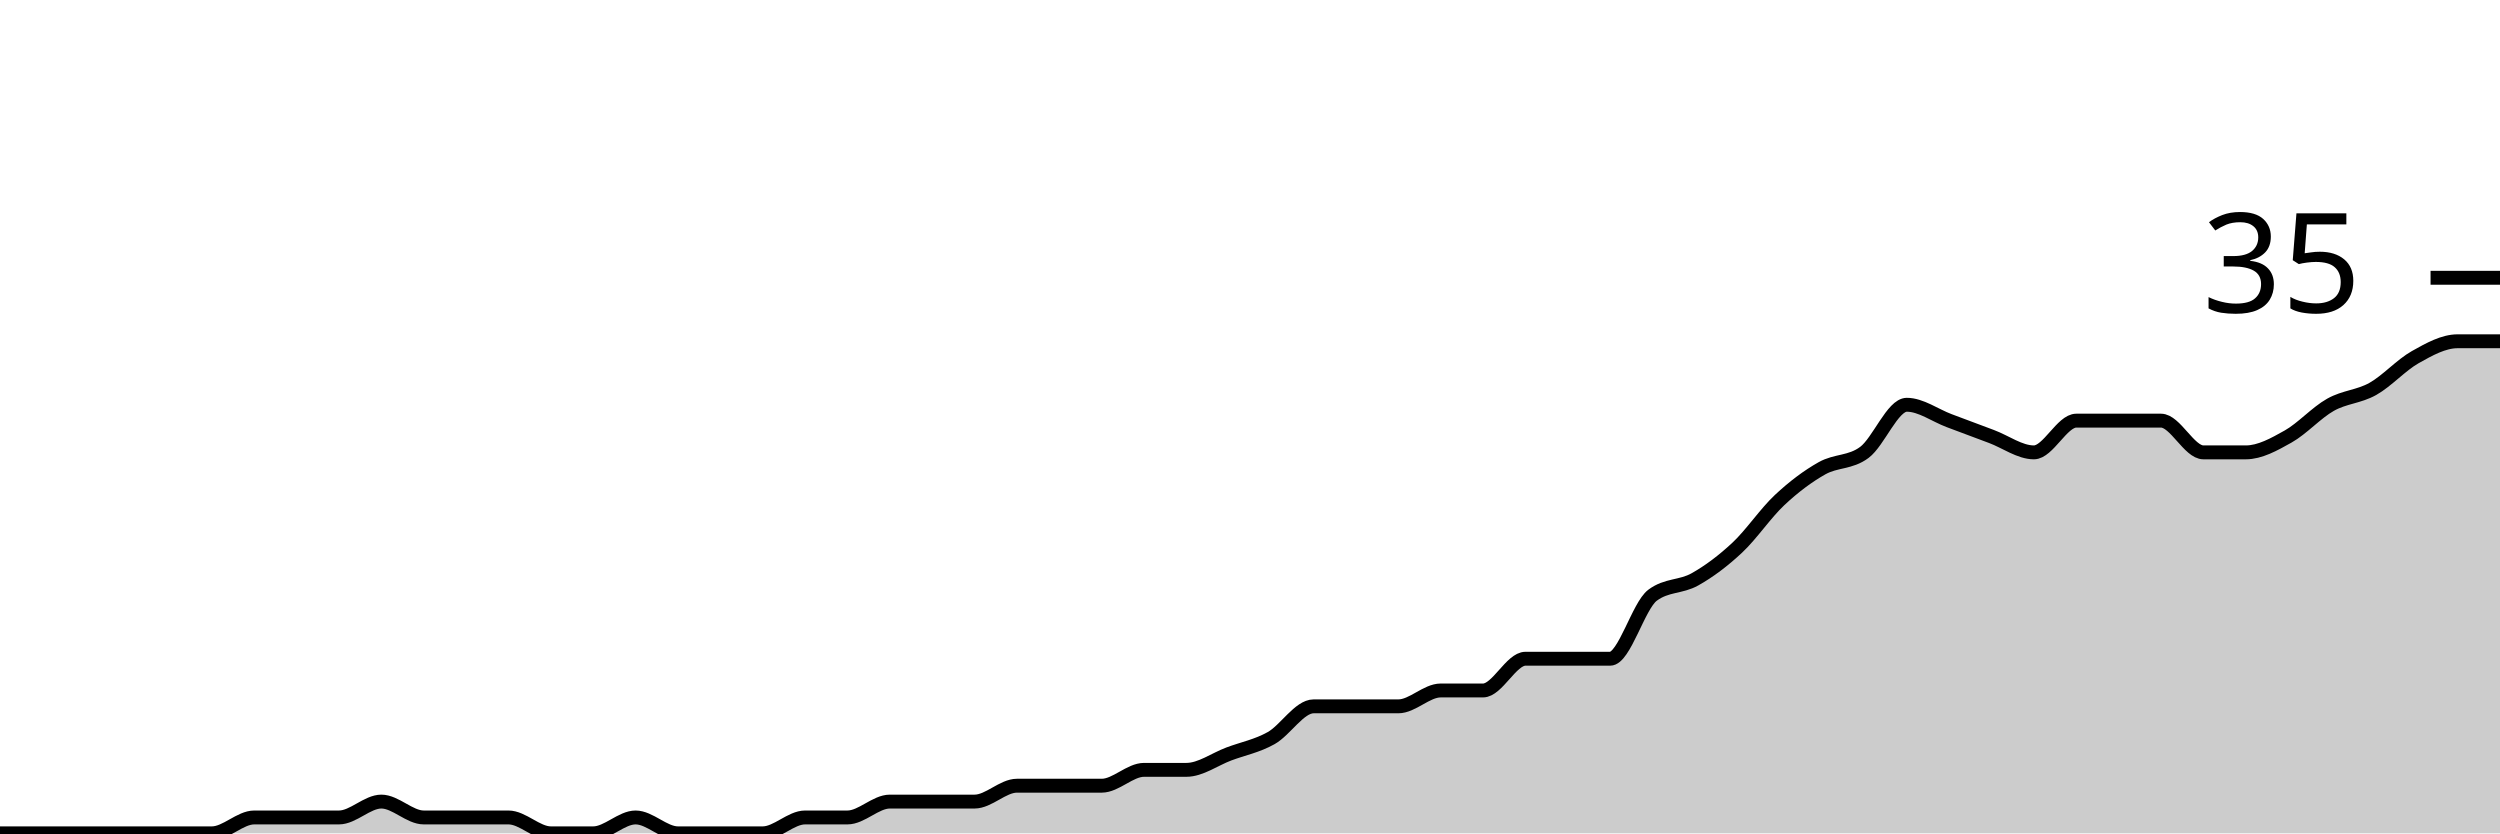
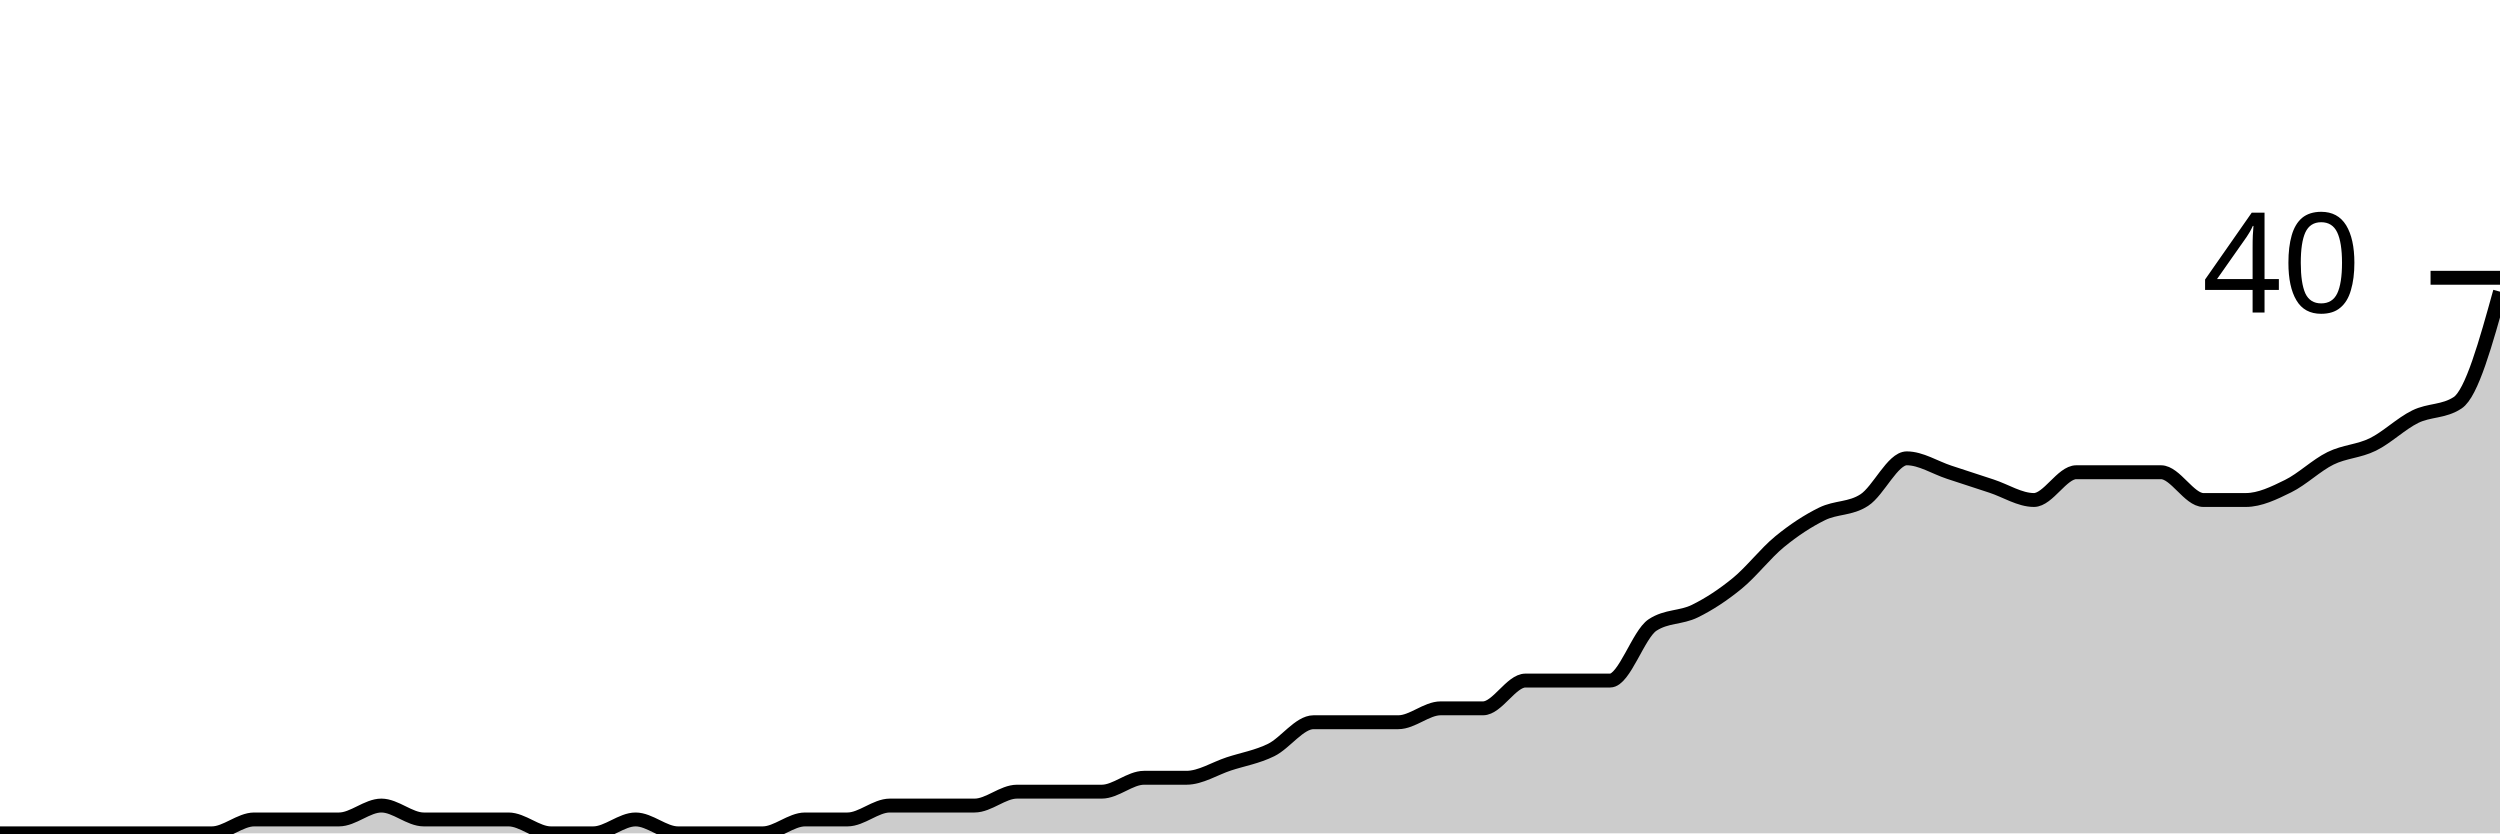
<svg xmlns="http://www.w3.org/2000/svg" viewBox="0 0 180 60">
  <g transform="translate(0,20)">
-     <path class="area" fill="rgba(0, 0, 0, 0.2)" d="M0,40C1.017,40,2.034,40,3.051,40C4.068,40,5.085,40,6.102,40C7.119,40,8.136,40,9.153,40C10.169,40,11.186,40,12.203,40C13.22,40,14.237,40,15.254,40C16.271,40,17.288,38.857,18.305,38.857C19.322,38.857,20.339,38.857,21.356,38.857C22.373,38.857,23.39,38.857,24.407,38.857C25.424,38.857,26.441,37.714,27.458,37.714C28.475,37.714,29.492,38.857,30.508,38.857C31.525,38.857,32.542,38.857,33.559,38.857C34.576,38.857,35.593,38.857,36.61,38.857C37.627,38.857,38.644,40,39.661,40C40.678,40,41.695,40,42.712,40C43.729,40,44.746,38.857,45.763,38.857C46.78,38.857,47.797,40,48.814,40C49.831,40,50.847,40,51.864,40C52.881,40,53.898,40,54.915,40C55.932,40,56.949,38.857,57.966,38.857C58.983,38.857,60,38.857,61.017,38.857C62.034,38.857,63.051,37.714,64.068,37.714C65.085,37.714,66.102,37.714,67.119,37.714C68.136,37.714,69.153,37.714,70.169,37.714C71.186,37.714,72.203,36.571,73.22,36.571C74.237,36.571,75.254,36.571,76.271,36.571C77.288,36.571,78.305,36.571,79.322,36.571C80.339,36.571,81.356,35.429,82.373,35.429C83.39,35.429,84.407,35.429,85.424,35.429C86.441,35.429,87.458,34.667,88.475,34.286C89.492,33.905,90.508,33.714,91.525,33.143C92.542,32.571,93.559,30.857,94.576,30.857C95.593,30.857,96.61,30.857,97.627,30.857C98.644,30.857,99.661,30.857,100.678,30.857C101.695,30.857,102.712,29.714,103.729,29.714C104.746,29.714,105.763,29.714,106.78,29.714C107.797,29.714,108.814,27.429,109.831,27.429C110.847,27.429,111.864,27.429,112.881,27.429C113.898,27.429,114.915,27.429,115.932,27.429C116.949,27.429,117.966,23.619,118.983,22.857C120,22.095,121.017,22.286,122.034,21.714C123.051,21.143,124.068,20.381,125.085,19.429C126.102,18.476,127.119,16.952,128.136,16C129.153,15.048,130.169,14.286,131.186,13.714C132.203,13.143,133.22,13.333,134.237,12.571C135.254,11.81,136.271,9.143,137.288,9.143C138.305,9.143,139.322,9.905,140.339,10.286C141.356,10.667,142.373,11.048,143.39,11.429C144.407,11.81,145.424,12.571,146.441,12.571C147.458,12.571,148.475,10.286,149.492,10.286C150.508,10.286,151.525,10.286,152.542,10.286C153.559,10.286,154.576,10.286,155.593,10.286C156.61,10.286,157.627,12.571,158.644,12.571C159.661,12.571,160.678,12.571,161.695,12.571C162.712,12.571,163.729,12,164.746,11.429C165.763,10.857,166.78,9.714,167.797,9.143C168.814,8.571,169.831,8.571,170.847,8C171.864,7.429,172.881,6.286,173.898,5.714C174.915,5.143,175.932,4.571,176.949,4.571C177.966,4.571,178.983,4.571,180,4.571L180,40C178.983,40,177.966,40,176.949,40C175.932,40,174.915,40,173.898,40C172.881,40,171.864,40,170.847,40C169.831,40,168.814,40,167.797,40C166.78,40,165.763,40,164.746,40C163.729,40,162.712,40,161.695,40C160.678,40,159.661,40,158.644,40C157.627,40,156.61,40,155.593,40C154.576,40,153.559,40,152.542,40C151.525,40,150.508,40,149.492,40C148.475,40,147.458,40,146.441,40C145.424,40,144.407,40,143.39,40C142.373,40,141.356,40,140.339,40C139.322,40,138.305,40,137.288,40C136.271,40,135.254,40,134.237,40C133.22,40,132.203,40,131.186,40C130.169,40,129.153,40,128.136,40C127.119,40,126.102,40,125.085,40C124.068,40,123.051,40,122.034,40C121.017,40,120,40,118.983,40C117.966,40,116.949,40,115.932,40C114.915,40,113.898,40,112.881,40C111.864,40,110.847,40,109.831,40C108.814,40,107.797,40,106.78,40C105.763,40,104.746,40,103.729,40C102.712,40,101.695,40,100.678,40C99.661,40,98.644,40,97.627,40C96.61,40,95.593,40,94.576,40C93.559,40,92.542,40,91.525,40C90.508,40,89.492,40,88.475,40C87.458,40,86.441,40,85.424,40C84.407,40,83.39,40,82.373,40C81.356,40,80.339,40,79.322,40C78.305,40,77.288,40,76.271,40C75.254,40,74.237,40,73.22,40C72.203,40,71.186,40,70.169,40C69.153,40,68.136,40,67.119,40C66.102,40,65.085,40,64.068,40C63.051,40,62.034,40,61.017,40C60,40,58.983,40,57.966,40C56.949,40,55.932,40,54.915,40C53.898,40,52.881,40,51.864,40C50.847,40,49.831,40,48.814,40C47.797,40,46.78,40,45.763,40C44.746,40,43.729,40,42.712,40C41.695,40,40.678,40,39.661,40C38.644,40,37.627,40,36.61,40C35.593,40,34.576,40,33.559,40C32.542,40,31.525,40,30.508,40C29.492,40,28.475,40,27.458,40C26.441,40,25.424,40,24.407,40C23.39,40,22.373,40,21.356,40C20.339,40,19.322,40,18.305,40C17.288,40,16.271,40,15.254,40C14.237,40,13.22,40,12.203,40C11.186,40,10.169,40,9.153,40C8.136,40,7.119,40,6.102,40C5.085,40,4.068,40,3.051,40C2.034,40,1.017,40,0,40Z" />
-     <path class="line" stroke="black" fill="none" d="M0,40C1.017,40,2.034,40,3.051,40C4.068,40,5.085,40,6.102,40C7.119,40,8.136,40,9.153,40C10.169,40,11.186,40,12.203,40C13.22,40,14.237,40,15.254,40C16.271,40,17.288,38.857,18.305,38.857C19.322,38.857,20.339,38.857,21.356,38.857C22.373,38.857,23.39,38.857,24.407,38.857C25.424,38.857,26.441,37.714,27.458,37.714C28.475,37.714,29.492,38.857,30.508,38.857C31.525,38.857,32.542,38.857,33.559,38.857C34.576,38.857,35.593,38.857,36.61,38.857C37.627,38.857,38.644,40,39.661,40C40.678,40,41.695,40,42.712,40C43.729,40,44.746,38.857,45.763,38.857C46.78,38.857,47.797,40,48.814,40C49.831,40,50.847,40,51.864,40C52.881,40,53.898,40,54.915,40C55.932,40,56.949,38.857,57.966,38.857C58.983,38.857,60,38.857,61.017,38.857C62.034,38.857,63.051,37.714,64.068,37.714C65.085,37.714,66.102,37.714,67.119,37.714C68.136,37.714,69.153,37.714,70.169,37.714C71.186,37.714,72.203,36.571,73.22,36.571C74.237,36.571,75.254,36.571,76.271,36.571C77.288,36.571,78.305,36.571,79.322,36.571C80.339,36.571,81.356,35.429,82.373,35.429C83.39,35.429,84.407,35.429,85.424,35.429C86.441,35.429,87.458,34.667,88.475,34.286C89.492,33.905,90.508,33.714,91.525,33.143C92.542,32.571,93.559,30.857,94.576,30.857C95.593,30.857,96.61,30.857,97.627,30.857C98.644,30.857,99.661,30.857,100.678,30.857C101.695,30.857,102.712,29.714,103.729,29.714C104.746,29.714,105.763,29.714,106.78,29.714C107.797,29.714,108.814,27.429,109.831,27.429C110.847,27.429,111.864,27.429,112.881,27.429C113.898,27.429,114.915,27.429,115.932,27.429C116.949,27.429,117.966,23.619,118.983,22.857C120,22.095,121.017,22.286,122.034,21.714C123.051,21.143,124.068,20.381,125.085,19.429C126.102,18.476,127.119,16.952,128.136,16C129.153,15.048,130.169,14.286,131.186,13.714C132.203,13.143,133.22,13.333,134.237,12.571C135.254,11.81,136.271,9.143,137.288,9.143C138.305,9.143,139.322,9.905,140.339,10.286C141.356,10.667,142.373,11.048,143.39,11.429C144.407,11.81,145.424,12.571,146.441,12.571C147.458,12.571,148.475,10.286,149.492,10.286C150.508,10.286,151.525,10.286,152.542,10.286C153.559,10.286,154.576,10.286,155.593,10.286C156.61,10.286,157.627,12.571,158.644,12.571C159.661,12.571,160.678,12.571,161.695,12.571C162.712,12.571,163.729,12,164.746,11.429C165.763,10.857,166.78,9.714,167.797,9.143C168.814,8.571,169.831,8.571,170.847,8C171.864,7.429,172.881,6.286,173.898,5.714C174.915,5.143,175.932,4.571,176.949,4.571C177.966,4.571,178.983,4.571,180,4.571" />
+     <path class="area" fill="rgba(0, 0, 0, 0.2)" d="M0,40C1.017,40,2.034,40,3.051,40C4.068,40,5.085,40,6.102,40C7.119,40,8.136,40,9.153,40C10.169,40,11.186,40,12.203,40C13.22,40,14.237,40,15.254,40C16.271,40,17.288,39,18.305,39C19.322,39,20.339,39,21.356,39C22.373,39,23.39,39,24.407,39C25.424,39,26.441,38,27.458,38C28.475,38,29.492,39,30.508,39C31.525,39,32.542,39,33.559,39C34.576,39,35.593,39,36.61,39C37.627,39,38.644,40,39.661,40C40.678,40,41.695,40,42.712,40C43.729,40,44.746,39,45.763,39C46.78,39,47.797,40,48.814,40C49.831,40,50.847,40,51.864,40C52.881,40,53.898,40,54.915,40C55.932,40,56.949,39,57.966,39C58.983,39,60,39,61.017,39C62.034,39,63.051,38,64.068,38C65.085,38,66.102,38,67.119,38C68.136,38,69.153,38,70.169,38C71.186,38,72.203,37,73.22,37C74.237,37,75.254,37,76.271,37C77.288,37,78.305,37,79.322,37C80.339,37,81.356,36,82.373,36C83.39,36,84.407,36,85.424,36C86.441,36,87.458,35.333,88.475,35C89.492,34.667,90.508,34.5,91.525,34C92.542,33.5,93.559,32,94.576,32C95.593,32,96.61,32,97.627,32C98.644,32,99.661,32,100.678,32C101.695,32,102.712,31,103.729,31C104.746,31,105.763,31,106.78,31C107.797,31,108.814,29,109.831,29C110.847,29,111.864,29,112.881,29C113.898,29,114.915,29,115.932,29C116.949,29,117.966,25.667,118.983,25C120,24.333,121.017,24.5,122.034,24C123.051,23.5,124.068,22.833,125.085,22C126.102,21.167,127.119,19.833,128.136,19C129.153,18.167,130.169,17.5,131.186,17C132.203,16.5,133.22,16.667,134.237,16C135.254,15.333,136.271,13,137.288,13C138.305,13,139.322,13.667,140.339,14C141.356,14.333,142.373,14.667,143.39,15C144.407,15.333,145.424,16,146.441,16C147.458,16,148.475,14,149.492,14C150.508,14,151.525,14,152.542,14C153.559,14,154.576,14,155.593,14C156.61,14,157.627,16,158.644,16C159.661,16,160.678,16,161.695,16C162.712,16,163.729,15.5,164.746,15C165.763,14.5,166.78,13.5,167.797,13C168.814,12.5,169.831,12.5,170.847,12C171.864,11.5,172.881,10.5,173.898,10C174.915,9.5,175.932,9.667,176.949,9C177.966,8.333,178.983,4.667,180,1L180,40C178.983,40,177.966,40,176.949,40C175.932,40,174.915,40,173.898,40C172.881,40,171.864,40,170.847,40C169.831,40,168.814,40,167.797,40C166.78,40,165.763,40,164.746,40C163.729,40,162.712,40,161.695,40C160.678,40,159.661,40,158.644,40C157.627,40,156.61,40,155.593,40C154.576,40,153.559,40,152.542,40C151.525,40,150.508,40,149.492,40C148.475,40,147.458,40,146.441,40C145.424,40,144.407,40,143.39,40C142.373,40,141.356,40,140.339,40C139.322,40,138.305,40,137.288,40C136.271,40,135.254,40,134.237,40C133.22,40,132.203,40,131.186,40C130.169,40,129.153,40,128.136,40C127.119,40,126.102,40,125.085,40C124.068,40,123.051,40,122.034,40C121.017,40,120,40,118.983,40C117.966,40,116.949,40,115.932,40C114.915,40,113.898,40,112.881,40C111.864,40,110.847,40,109.831,40C108.814,40,107.797,40,106.78,40C105.763,40,104.746,40,103.729,40C102.712,40,101.695,40,100.678,40C99.661,40,98.644,40,97.627,40C96.61,40,95.593,40,94.576,40C93.559,40,92.542,40,91.525,40C90.508,40,89.492,40,88.475,40C87.458,40,86.441,40,85.424,40C84.407,40,83.39,40,82.373,40C81.356,40,80.339,40,79.322,40C78.305,40,77.288,40,76.271,40C75.254,40,74.237,40,73.22,40C72.203,40,71.186,40,70.169,40C69.153,40,68.136,40,67.119,40C66.102,40,65.085,40,64.068,40C63.051,40,62.034,40,61.017,40C60,40,58.983,40,57.966,40C56.949,40,55.932,40,54.915,40C53.898,40,52.881,40,51.864,40C50.847,40,49.831,40,48.814,40C47.797,40,46.78,40,45.763,40C44.746,40,43.729,40,42.712,40C41.695,40,40.678,40,39.661,40C38.644,40,37.627,40,36.61,40C35.593,40,34.576,40,33.559,40C32.542,40,31.525,40,30.508,40C29.492,40,28.475,40,27.458,40C26.441,40,25.424,40,24.407,40C23.39,40,22.373,40,21.356,40C20.339,40,19.322,40,18.305,40C17.288,40,16.271,40,15.254,40C14.237,40,13.22,40,12.203,40C11.186,40,10.169,40,9.153,40C8.136,40,7.119,40,6.102,40C5.085,40,4.068,40,3.051,40C2.034,40,1.017,40,0,40Z" />
+     <path class="line" stroke="black" fill="none" d="M0,40C1.017,40,2.034,40,3.051,40C4.068,40,5.085,40,6.102,40C7.119,40,8.136,40,9.153,40C10.169,40,11.186,40,12.203,40C13.22,40,14.237,40,15.254,40C16.271,40,17.288,39,18.305,39C19.322,39,20.339,39,21.356,39C22.373,39,23.39,39,24.407,39C25.424,39,26.441,38,27.458,38C28.475,38,29.492,39,30.508,39C31.525,39,32.542,39,33.559,39C34.576,39,35.593,39,36.61,39C37.627,39,38.644,40,39.661,40C40.678,40,41.695,40,42.712,40C43.729,40,44.746,39,45.763,39C46.78,39,47.797,40,48.814,40C49.831,40,50.847,40,51.864,40C52.881,40,53.898,40,54.915,40C55.932,40,56.949,39,57.966,39C58.983,39,60,39,61.017,39C62.034,39,63.051,38,64.068,38C65.085,38,66.102,38,67.119,38C68.136,38,69.153,38,70.169,38C71.186,38,72.203,37,73.22,37C74.237,37,75.254,37,76.271,37C77.288,37,78.305,37,79.322,37C80.339,37,81.356,36,82.373,36C83.39,36,84.407,36,85.424,36C86.441,36,87.458,35.333,88.475,35C89.492,34.667,90.508,34.5,91.525,34C92.542,33.5,93.559,32,94.576,32C95.593,32,96.61,32,97.627,32C98.644,32,99.661,32,100.678,32C101.695,32,102.712,31,103.729,31C104.746,31,105.763,31,106.78,31C107.797,31,108.814,29,109.831,29C110.847,29,111.864,29,112.881,29C113.898,29,114.915,29,115.932,29C116.949,29,117.966,25.667,118.983,25C120,24.333,121.017,24.5,122.034,24C123.051,23.5,124.068,22.833,125.085,22C126.102,21.167,127.119,19.833,128.136,19C129.153,18.167,130.169,17.5,131.186,17C132.203,16.5,133.22,16.667,134.237,16C135.254,15.333,136.271,13,137.288,13C138.305,13,139.322,13.667,140.339,14C141.356,14.333,142.373,14.667,143.39,15C144.407,15.333,145.424,16,146.441,16C147.458,16,148.475,14,149.492,14C150.508,14,151.525,14,152.542,14C153.559,14,154.576,14,155.593,14C156.61,14,157.627,16,158.644,16C159.661,16,160.678,16,161.695,16C162.712,16,163.729,15.5,164.746,15C165.763,14.5,166.78,13.5,167.797,13C168.814,12.5,169.831,12.5,170.847,12C171.864,11.5,172.881,10.5,173.898,10C174.915,9.5,175.932,9.667,176.949,9C177.966,8.333,178.983,4.667,180,1" />
    <path class="axis-ceiling" stroke-width="1" stroke="black" fill="none" d="M175,0L180,0" />
-     <text class="axis-ceiling-label" font-family="sans-serif" text-anchor="end" font-size="10px" x="170" y="2.5">35</text>
+     <text class="axis-ceiling-label" font-family="sans-serif" text-anchor="end" font-size="10px" x="170" y="2.5">40</text>
  </g>
</svg>
